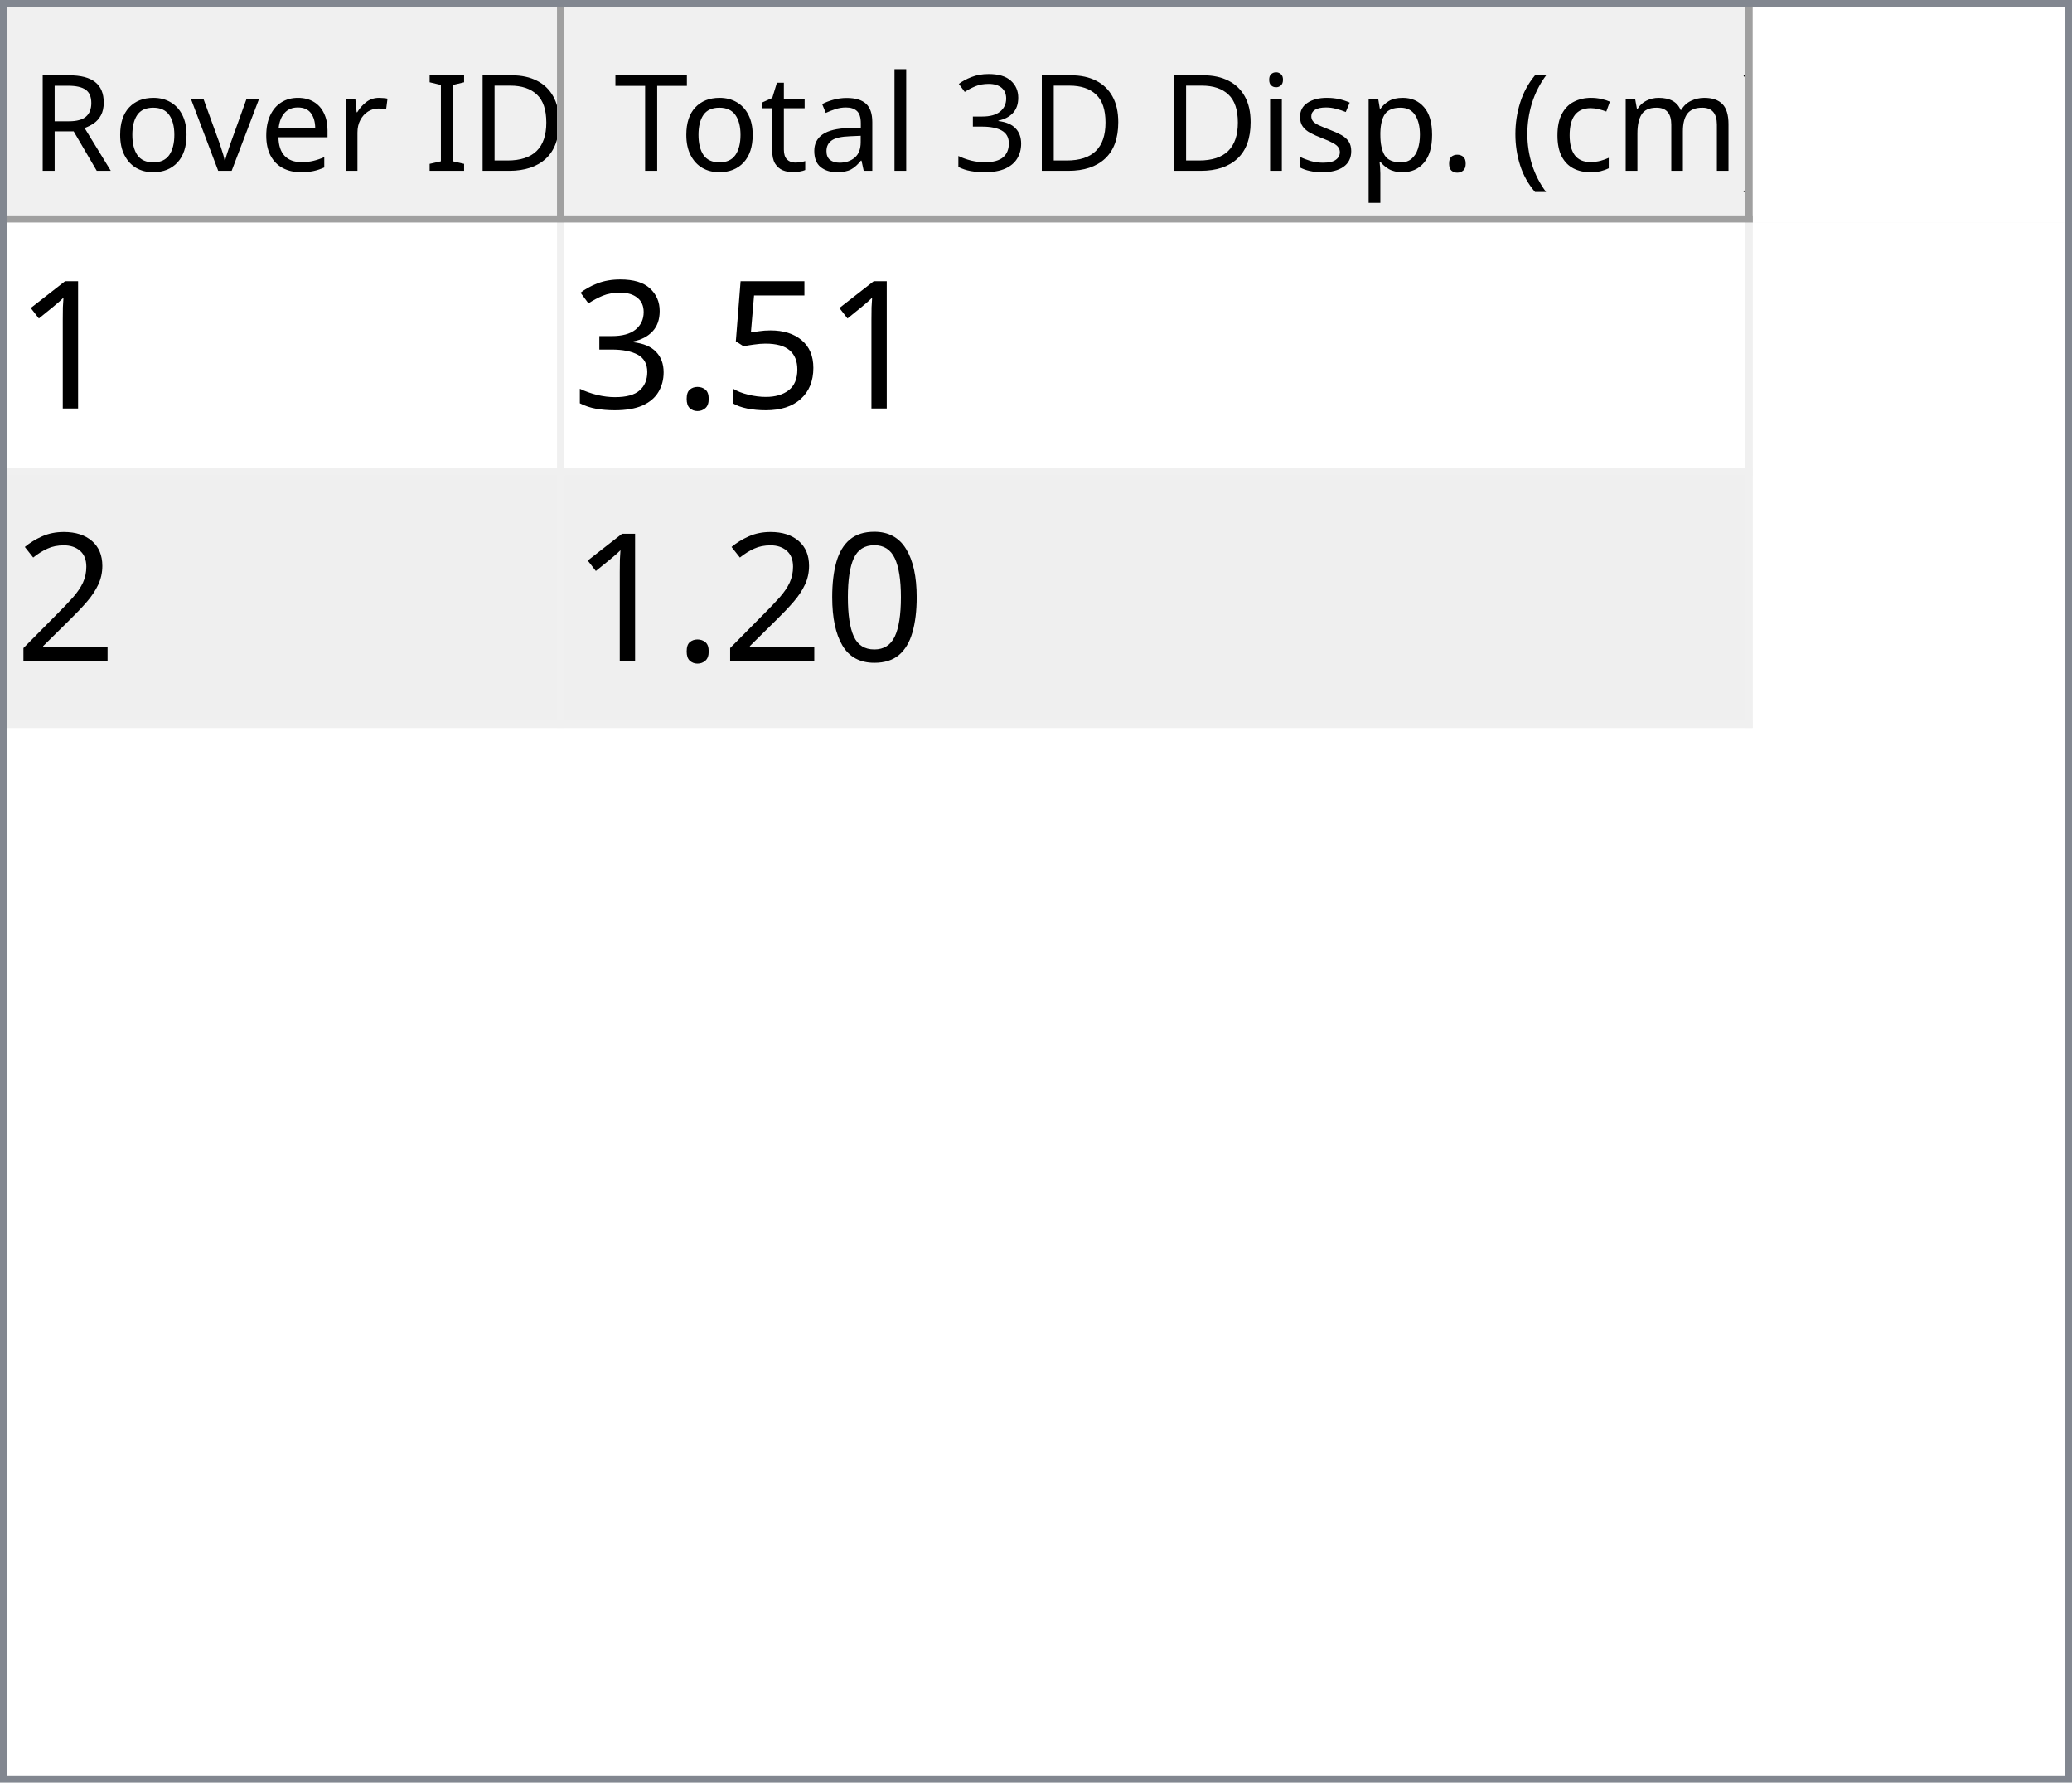
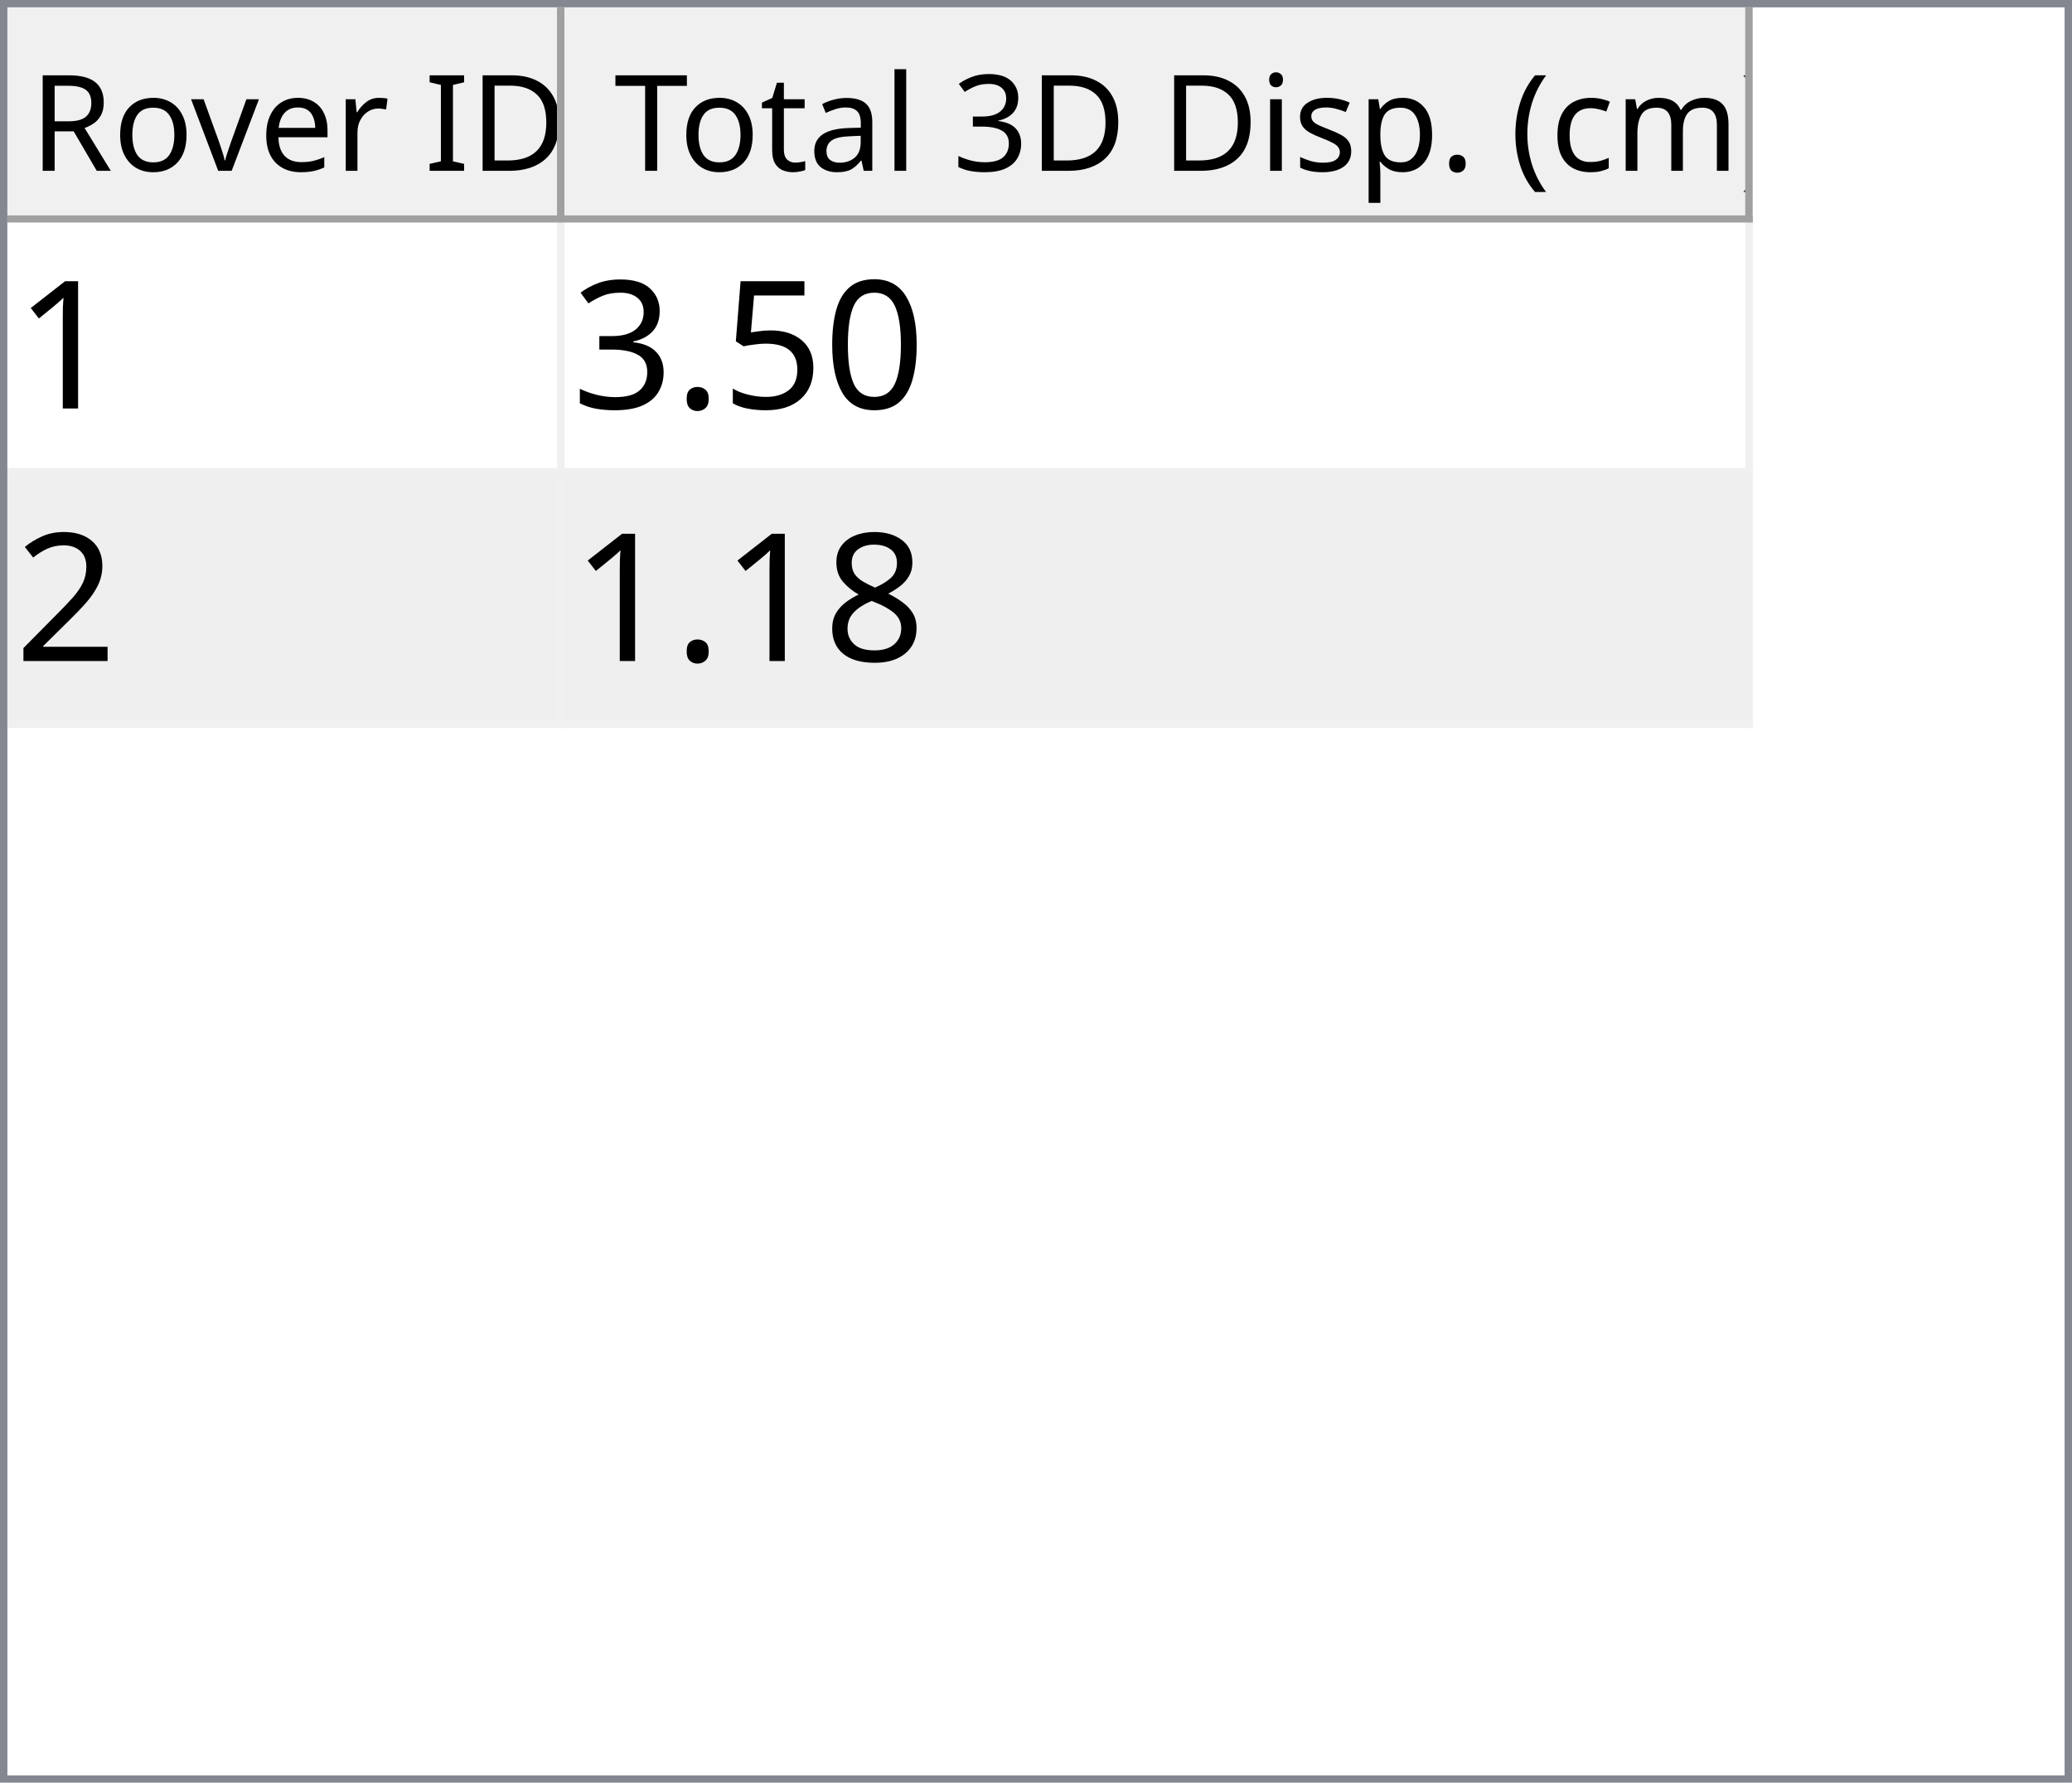
<svg xmlns="http://www.w3.org/2000/svg" style="fill-opacity:1; color-rendering:auto; color-interpolation:auto; text-rendering:auto; stroke:black; stroke-linecap:square; stroke-miterlimit:10; shape-rendering:auto; stroke-opacity:1; fill:black; stroke-dasharray:none; font-weight:normal; stroke-width:1; font-family:'Dialog'; font-style:normal; stroke-linejoin:miter; font-size:12px; stroke-dashoffset:0; image-rendering:auto;" width="279" height="240">
  <defs id="genericDefs" />
  <g>
    <defs id="defs1">
      <clipPath clipPathUnits="userSpaceOnUse" id="clipPath1">
        <path d="M0 0 L279 0 L279 240 L0 240 L0 0 Z" />
      </clipPath>
      <clipPath clipPathUnits="userSpaceOnUse" id="clipPath2">
        <path d="M0 0 L0 240 L279 240 L279 0 Z" />
      </clipPath>
      <clipPath clipPathUnits="userSpaceOnUse" id="clipPath3">
        <path d="M0 0 L0 29 L277 29 L277 0 Z" />
      </clipPath>
      <clipPath clipPathUnits="userSpaceOnUse" id="clipPath4">
        <path d="M0 0 L0 29 L75 29 L75 0 Z" />
      </clipPath>
      <clipPath clipPathUnits="userSpaceOnUse" id="clipPath5">
        <path d="M1 1 L1 28 L74 28 L74 1 Z" />
      </clipPath>
      <clipPath clipPathUnits="userSpaceOnUse" id="clipPath6">
        <path d="M0 0 L0 27 L73 27 L73 0 Z" />
      </clipPath>
      <clipPath clipPathUnits="userSpaceOnUse" id="clipPath7">
        <path d="M-0.5 -0.5 L-0.5 28.5 L74.5 28.5 L74.5 -0.5 Z" />
      </clipPath>
      <clipPath clipPathUnits="userSpaceOnUse" id="clipPath8">
        <path d="M0 0 L0 29 L160 29 L160 0 Z" />
      </clipPath>
      <clipPath clipPathUnits="userSpaceOnUse" id="clipPath9">
        <path d="M1 1 L1 28 L159 28 L159 1 Z" />
      </clipPath>
      <clipPath clipPathUnits="userSpaceOnUse" id="clipPath10">
        <path d="M0 0 L0 27 L158 27 L158 0 Z" />
      </clipPath>
      <clipPath clipPathUnits="userSpaceOnUse" id="clipPath11">
        <path d="M-0.5 -0.5 L-0.5 28.5 L159.5 28.5 L159.5 -0.5 Z" />
      </clipPath>
      <clipPath clipPathUnits="userSpaceOnUse" id="clipPath12">
        <path d="M0 0 L0 209 L277 209 L277 0 Z" />
      </clipPath>
      <clipPath clipPathUnits="userSpaceOnUse" id="clipPath13">
        <path d="M0 0 L0 68 L235 68 L235 0 Z" />
      </clipPath>
      <clipPath clipPathUnits="userSpaceOnUse" id="clipPath14">
        <path d="M-0.5 -0.5 L-0.5 67.5 L234.5 67.5 L234.5 -0.5 Z" />
      </clipPath>
      <clipPath clipPathUnits="userSpaceOnUse" id="clipPath15">
        <path d="M0 0 L0 33 L74 33 L74 0 Z" />
      </clipPath>
      <clipPath clipPathUnits="userSpaceOnUse" id="clipPath16">
        <path d="M0 0 L0 33 L159 33 L159 0 Z" />
      </clipPath>
      <font horiz-adv-x="64.551" id="font1">
        <font-face ascent="107.91" descent="25.098" units-per-em="100" style="font-style:normal; font-family:Segoe UI; font-weight:normal;" />
        <missing-glyph horiz-adv-x="64.551" d="M8.109 0 L8.109 68.266 L56.453 68.266 L56.453 0 L8.109 0 ZM15.328 7.234 L49.219 7.234 L49.219 61.031 L15.328 61.031 L15.328 7.234 Z" />
        <glyph unicode="D" horiz-adv-x="70.117" d="M9.188 0 L9.188 70.016 L28.516 70.016 Q65.531 70.016 65.531 35.891 Q65.531 19.672 55.25 9.836 Q44.969 0 27.734 0 L9.188 0 ZM17.391 62.594 L17.391 7.422 L27.828 7.422 Q41.609 7.422 49.273 14.797 Q56.938 22.172 56.938 35.688 Q56.938 62.594 28.328 62.594 L17.391 62.594 Z" />
        <glyph unicode="I" horiz-adv-x="26.611" d="M17.391 0 L9.188 0 L9.188 70.016 L17.391 70.016 L17.391 0 Z" />
        <glyph unicode=" " horiz-adv-x="27.393" d="" />
        <glyph unicode="r" horiz-adv-x="34.766" d="M34.188 41.891 Q32.078 43.5 28.125 43.5 Q23 43.5 19.555 38.672 Q16.109 33.844 16.109 25.484 L16.109 0 L8.109 0 L8.109 50 L16.109 50 L16.109 39.703 L16.312 39.703 Q18.016 44.969 21.531 47.922 Q25.047 50.875 29.391 50.875 Q32.516 50.875 34.188 50.203 L34.188 41.891 Z" />
        <glyph unicode="e" horiz-adv-x="52.295" d="M48.297 23 L12.984 23 Q13.188 14.656 17.484 10.109 Q21.781 5.562 29.297 5.562 Q37.75 5.562 44.828 11.141 L44.828 3.609 Q38.234 -1.172 27.391 -1.172 Q16.797 -1.172 10.742 5.641 Q4.688 12.453 4.688 24.812 Q4.688 36.469 11.305 43.82 Q17.922 51.172 27.734 51.172 Q37.547 51.172 42.922 44.828 Q48.297 38.484 48.297 27.203 L48.297 23 ZM40.094 29.781 Q40.047 36.719 36.75 40.578 Q33.453 44.438 27.594 44.438 Q21.922 44.438 17.969 40.383 Q14.016 36.328 13.094 29.781 L40.094 29.781 Z" />
        <glyph unicode="v" horiz-adv-x="47.9" d="M47.406 50 L27.484 0 L19.625 0 L0.688 50 L9.469 50 L22.172 13.672 Q23.578 9.672 23.922 6.688 L24.125 6.688 Q24.609 10.453 25.688 13.484 L38.969 50 L47.406 50 Z" />
        <glyph unicode="o" horiz-adv-x="58.594" d="M29 -1.172 Q17.922 -1.172 11.305 5.836 Q4.688 12.844 4.688 24.422 Q4.688 37.016 11.57 44.094 Q18.453 51.172 30.172 51.172 Q41.359 51.172 47.633 44.289 Q53.906 37.406 53.906 25.203 Q53.906 13.234 47.141 6.031 Q40.375 -1.172 29 -1.172 ZM29.594 44.438 Q21.875 44.438 17.383 39.188 Q12.891 33.938 12.891 24.703 Q12.891 15.828 17.43 10.695 Q21.969 5.562 29.594 5.562 Q37.359 5.562 41.531 10.594 Q45.703 15.625 45.703 24.906 Q45.703 34.281 41.531 39.359 Q37.359 44.438 29.594 44.438 Z" />
        <glyph unicode="R" horiz-adv-x="59.814" d="M59.375 0 L49.609 0 L37.891 19.625 Q36.281 22.359 34.766 24.289 Q33.25 26.219 31.664 27.438 Q30.078 28.656 28.25 29.219 Q26.422 29.781 24.125 29.781 L17.391 29.781 L17.391 0 L9.188 0 L9.188 70.016 L30.078 70.016 Q34.672 70.016 38.555 68.867 Q42.438 67.719 45.289 65.375 Q48.141 63.031 49.758 59.547 Q51.375 56.062 51.375 51.375 Q51.375 47.703 50.273 44.656 Q49.172 41.609 47.148 39.211 Q45.125 36.812 42.266 35.133 Q39.406 33.453 35.844 32.516 L35.844 32.328 Q37.594 31.547 38.891 30.547 Q40.188 29.547 41.359 28.18 Q42.531 26.812 43.68 25.078 Q44.828 23.344 46.234 21.047 L59.375 0 ZM17.391 62.594 L17.391 37.203 L28.516 37.203 Q31.594 37.203 34.203 38.133 Q36.812 39.062 38.719 40.797 Q40.625 42.531 41.703 45.047 Q42.781 47.562 42.781 50.688 Q42.781 56.297 39.141 59.445 Q35.5 62.594 28.609 62.594 L17.391 62.594 Z" />
        <glyph unicode=")" horiz-adv-x="30.176" d="M8.297 -15.922 L1.172 -15.922 Q16.406 2.344 16.406 26.812 Q16.406 51.469 1.078 70.016 L8.297 70.016 Q23.531 52.156 23.531 26.703 Q23.531 1.375 8.297 -15.922 Z" />
        <glyph unicode="m" horiz-adv-x="86.133" d="M79.109 0 L71.094 0 L71.094 28.719 Q71.094 37.016 68.531 40.727 Q65.969 44.438 59.906 44.438 Q54.781 44.438 51.195 39.75 Q47.609 35.062 47.609 28.516 L47.609 0 L39.594 0 L39.594 29.688 Q39.594 44.438 28.219 44.438 Q22.953 44.438 19.531 40.016 Q16.109 35.594 16.109 28.516 L16.109 0 L8.109 0 L8.109 50 L16.109 50 L16.109 42.094 L16.312 42.094 Q21.625 51.172 31.844 51.172 Q36.969 51.172 40.773 48.312 Q44.578 45.453 46 40.828 Q51.562 51.172 62.594 51.172 Q79.109 51.172 79.109 30.812 L79.109 0 Z" />
        <glyph unicode="c" horiz-adv-x="46.191" d="M42.188 2.297 Q36.422 -1.172 28.516 -1.172 Q17.828 -1.172 11.258 5.789 Q4.688 12.75 4.688 23.828 Q4.688 36.188 11.766 43.68 Q18.844 51.172 30.672 51.172 Q37.25 51.172 42.281 48.734 L42.281 40.531 Q36.719 44.438 30.375 44.438 Q22.703 44.438 17.797 38.945 Q12.891 33.453 12.891 24.516 Q12.891 15.719 17.508 10.641 Q22.125 5.562 29.891 5.562 Q36.422 5.562 42.188 9.906 L42.188 2.297 Z" />
        <glyph unicode="(" horiz-adv-x="30.176" d="M29.109 -15.922 L21.969 -15.922 Q6.844 1.375 6.844 26.703 Q6.844 52.156 21.969 70.016 L29.203 70.016 Q13.875 51.469 13.875 26.812 Q13.875 2.344 29.109 -15.922 Z" />
        <glyph unicode="." horiz-adv-x="21.68" d="M10.891 -1.078 Q8.641 -1.078 7.055 0.539 Q5.469 2.156 5.469 4.391 Q5.469 6.641 7.055 8.273 Q8.641 9.906 10.891 9.906 Q13.188 9.906 14.797 8.273 Q16.406 6.641 16.406 4.391 Q16.406 2.156 14.797 0.539 Q13.188 -1.078 10.891 -1.078 Z" />
        <glyph unicode="p" horiz-adv-x="58.789" d="M16.312 7.234 L16.109 7.234 L16.109 -23 L8.109 -23 L8.109 50 L16.109 50 L16.109 41.219 L16.312 41.219 Q22.219 51.172 33.594 51.172 Q43.266 51.172 48.688 44.461 Q54.109 37.75 54.109 26.469 Q54.109 13.922 48 6.375 Q41.891 -1.172 31.297 -1.172 Q21.578 -1.172 16.312 7.234 ZM16.109 27.391 L16.109 20.406 Q16.109 14.203 20.141 9.883 Q24.172 5.562 30.375 5.562 Q37.641 5.562 41.773 11.133 Q45.906 16.703 45.906 26.609 Q45.906 34.969 42.047 39.703 Q38.188 44.438 31.594 44.438 Q24.609 44.438 20.359 39.578 Q16.109 34.719 16.109 27.391 Z" />
        <glyph unicode="s" horiz-adv-x="42.432" d="M5.078 1.812 L5.078 10.406 Q11.625 5.562 19.484 5.562 Q30.031 5.562 30.031 12.594 Q30.031 14.594 29.125 15.992 Q28.219 17.391 26.68 18.461 Q25.141 19.531 23.07 20.383 Q21 21.234 18.609 22.172 Q15.281 23.484 12.766 24.828 Q10.25 26.172 8.57 27.859 Q6.891 29.547 6.031 31.695 Q5.172 33.844 5.172 36.719 Q5.172 40.234 6.789 42.945 Q8.406 45.656 11.086 47.484 Q13.766 49.312 17.211 50.242 Q20.656 51.172 24.312 51.172 Q30.812 51.172 35.938 48.922 L35.938 40.828 Q30.422 44.438 23.25 44.438 Q21 44.438 19.195 43.922 Q17.391 43.406 16.094 42.477 Q14.797 41.547 14.086 40.258 Q13.375 38.969 13.375 37.406 Q13.375 35.453 14.086 34.133 Q14.797 32.812 16.164 31.789 Q17.531 30.766 19.484 29.938 Q21.438 29.109 23.922 28.125 Q27.25 26.859 29.883 25.516 Q32.516 24.172 34.375 22.484 Q36.234 20.797 37.234 18.602 Q38.234 16.406 38.234 13.375 Q38.234 9.672 36.602 6.938 Q34.969 4.203 32.234 2.398 Q29.5 0.594 25.93 -0.289 Q22.359 -1.172 18.453 -1.172 Q10.75 -1.172 5.078 1.812 Z" />
        <glyph unicode="i" horiz-adv-x="24.219" d="M12.203 62.703 Q10.062 62.703 8.547 64.164 Q7.031 65.625 7.031 67.875 Q7.031 70.125 8.547 71.609 Q10.062 73.094 12.203 73.094 Q14.406 73.094 15.945 71.609 Q17.484 70.125 17.484 67.875 Q17.484 65.719 15.945 64.211 Q14.406 62.703 12.203 62.703 ZM16.109 0 L8.109 0 L8.109 50 L16.109 50 L16.109 0 Z" />
        <glyph unicode="3" horiz-adv-x="53.906" d="M46.531 19.828 Q46.531 15.094 44.75 11.211 Q42.969 7.328 39.719 4.57 Q36.469 1.812 31.93 0.297 Q27.391 -1.219 21.922 -1.219 Q11.922 -1.219 6 2.594 L6 11.188 Q13.094 5.609 22.219 5.609 Q25.875 5.609 28.828 6.539 Q31.781 7.469 33.906 9.227 Q36.031 10.984 37.18 13.477 Q38.328 15.969 38.328 19.094 Q38.328 32.812 18.797 32.812 L12.984 32.812 L12.984 39.594 L18.5 39.594 Q35.797 39.594 35.797 52.484 Q35.797 64.406 22.609 64.406 Q15.188 64.406 8.688 59.422 L8.688 67.188 Q15.375 71.188 24.609 71.188 Q29 71.188 32.57 69.969 Q36.141 68.75 38.68 66.555 Q41.219 64.359 42.609 61.281 Q44 58.203 44 54.5 Q44 40.672 30.031 36.719 L30.031 36.531 Q33.594 36.141 36.625 34.797 Q39.656 33.453 41.852 31.305 Q44.047 29.156 45.289 26.25 Q46.531 23.344 46.531 19.828 Z" />
        <glyph unicode="l" horiz-adv-x="24.219" d="M16.109 0 L8.109 0 L8.109 74.031 L16.109 74.031 L16.109 0 Z" />
        <glyph unicode="a" horiz-adv-x="50.879" d="M43.891 0 L35.891 0 L35.891 7.812 L35.688 7.812 Q30.469 -1.172 20.312 -1.172 Q12.844 -1.172 8.617 2.781 Q4.391 6.734 4.391 13.281 Q4.391 27.297 20.906 29.594 L35.891 31.688 Q35.891 44.438 25.594 44.438 Q16.547 44.438 9.281 38.281 L9.281 46.484 Q16.656 51.172 26.266 51.172 Q43.891 51.172 43.891 32.516 L43.891 0 ZM35.891 25.297 L23.828 23.641 Q18.266 22.859 15.43 20.875 Q12.594 18.891 12.594 13.875 Q12.594 10.203 15.211 7.883 Q17.828 5.562 22.172 5.562 Q28.125 5.562 32.008 9.742 Q35.891 13.922 35.891 20.312 L35.891 25.297 Z" />
        <glyph unicode="t" horiz-adv-x="33.887" d="M31.297 0.484 Q28.469 -1.078 23.828 -1.078 Q10.688 -1.078 10.688 13.578 L10.688 43.172 L2.094 43.172 L2.094 50 L10.688 50 L10.688 62.203 L18.703 64.797 L18.703 50 L31.297 50 L31.297 43.172 L18.703 43.172 L18.703 14.984 Q18.703 9.969 20.414 7.82 Q22.125 5.672 26.078 5.672 Q29.109 5.672 31.297 7.328 L31.297 0.484 Z" />
        <glyph unicode="T" horiz-adv-x="52.393" d="M50.594 62.594 L30.375 62.594 L30.375 0 L22.172 0 L22.172 62.594 L2 62.594 L2 70.016 L50.594 70.016 L50.594 62.594 Z" />
      </font>
      <font horiz-adv-x="75.0" id="font2">
        <font-face ascent="100.537" descent="21.973" units-per-em="100" style="font-style:normal; font-family:sans-serif; font-weight:normal;" />
        <missing-glyph horiz-adv-x="75.0" d="M12.5 0 L12.5 62.5 L62.5 62.5 L62.5 0 L12.5 0 ZM14.062 1.562 L60.938 1.562 L60.938 60.938 L14.062 60.938 L14.062 1.562 Z" />
        <glyph unicode="1" horiz-adv-x="55.615" d="M37.25 0 L28.469 0 L28.469 56 Q25.297 52.984 20.141 49.953 Q14.984 46.922 10.891 45.406 L10.891 53.906 Q18.266 57.375 23.781 62.305 Q29.297 67.234 31.594 71.875 L37.25 71.875 L37.25 0 Z" />
+         <glyph unicode="0" horiz-adv-x="55.615" d="M4.156 35.297 Q4.156 48 6.766 55.742 Q9.375 63.484 14.523 67.68 Q19.672 71.875 27.484 71.875 Q33.25 71.875 37.594 69.555 Q41.938 67.234 44.773 62.867 Q47.609 58.5 49.219 52.227 Q50.828 45.953 50.828 35.297 Q50.828 22.703 48.242 14.969 Q45.656 7.234 40.508 3.008 Q35.359 -1.219 27.484 -1.219 Q17.141 -1.219 11.234 6.203 Q4.156 15.141 4.156 35.297 ZM13.188 35.297 Q13.188 17.672 17.312 11.836 Q21.438 6 27.484 6 Q33.547 6 37.672 11.859 Q41.797 17.719 41.797 35.297 Q41.797 52.984 37.672 58.789 Q33.547 64.594 27.391 64.594 Q21.344 64.594 17.719 59.469 Q13.188 52.938 13.188 35.297 Z" />
        <glyph unicode="5" horiz-adv-x="55.615" d="M4.156 18.75 L13.375 19.531 Q14.406 12.797 18.141 9.398 Q21.875 6 27.156 6 Q33.5 6 37.891 10.789 Q42.281 15.578 42.281 23.484 Q42.281 31 38.062 35.352 Q33.844 39.703 27 39.703 Q22.75 39.703 19.336 37.773 Q15.922 35.844 13.969 32.766 L5.719 33.844 L12.641 70.609 L48.25 70.609 L48.25 62.203 L19.672 62.203 L15.828 42.969 Q22.266 47.469 29.344 47.469 Q38.719 47.469 45.164 40.969 Q51.609 34.469 51.609 24.266 Q51.609 14.547 45.953 7.469 Q39.062 -1.219 27.156 -1.219 Q17.391 -1.219 11.211 4.25 Q5.031 9.719 4.156 18.75 Z" />
        <glyph unicode="." horiz-adv-x="27.783" d="M9.078 0 L9.078 10.016 L19.094 10.016 L19.094 0 L9.078 0 Z" />
        <glyph unicode="3" horiz-adv-x="55.615" d="M4.203 18.891 L12.984 20.062 Q14.5 12.594 18.141 9.297 Q21.781 6 27 6 Q33.203 6 37.477 10.297 Q41.75 14.594 41.75 20.953 Q41.75 27 37.797 30.93 Q33.844 34.859 27.734 34.859 Q25.25 34.859 21.531 33.891 L22.516 41.609 Q23.391 41.5 23.922 41.5 Q29.547 41.5 34.039 44.43 Q38.531 47.359 38.531 53.469 Q38.531 58.297 35.258 61.477 Q31.984 64.656 26.812 64.656 Q21.688 64.656 18.266 61.43 Q14.844 58.203 13.875 51.766 L5.078 53.328 Q6.688 62.156 12.398 67.016 Q18.109 71.875 26.609 71.875 Q32.469 71.875 37.398 69.359 Q42.328 66.844 44.945 62.5 Q47.562 58.156 47.562 53.266 Q47.562 48.641 45.07 44.828 Q42.578 41.016 37.703 38.766 Q44.047 37.312 47.562 32.695 Q51.078 28.078 51.078 21.141 Q51.078 11.766 44.242 5.25 Q37.406 -1.266 26.953 -1.266 Q17.531 -1.266 11.305 4.352 Q5.078 9.969 4.203 18.891 Z" />
        <glyph unicode="2" horiz-adv-x="55.615" d="M50.344 8.453 L50.344 0 L3.031 0 Q2.938 3.172 4.047 6.109 Q5.859 10.938 9.836 15.625 Q13.812 20.312 21.344 26.469 Q33.016 36.031 37.117 41.625 Q41.219 47.219 41.219 52.203 Q41.219 57.422 37.477 61.008 Q33.734 64.594 27.734 64.594 Q21.391 64.594 17.578 60.789 Q13.766 56.984 13.719 50.25 L4.688 51.172 Q5.609 61.281 11.664 66.578 Q17.719 71.875 27.938 71.875 Q38.234 71.875 44.242 66.164 Q50.25 60.453 50.25 52 Q50.25 47.703 48.492 43.555 Q46.734 39.406 42.656 34.812 Q38.578 30.219 29.109 22.219 Q21.188 15.578 18.945 13.211 Q16.703 10.844 15.234 8.453 L50.344 8.453 Z" />
-         <glyph unicode="0" horiz-adv-x="55.615" d="M4.156 35.297 Q4.156 48 6.766 55.742 Q9.375 63.484 14.523 67.68 Q19.672 71.875 27.484 71.875 Q33.25 71.875 37.594 69.555 Q41.938 67.234 44.773 62.867 Q47.609 58.5 49.219 52.227 Q50.828 45.953 50.828 35.297 Q50.828 22.703 48.242 14.969 Q45.656 7.234 40.508 3.008 Q35.359 -1.219 27.484 -1.219 Q17.141 -1.219 11.234 6.203 Q4.156 15.141 4.156 35.297 ZM13.188 35.297 Q13.188 17.672 17.312 11.836 Q21.438 6 27.484 6 Q33.547 6 37.672 11.859 Q41.797 17.719 41.797 35.297 Q41.797 52.984 37.672 58.789 Q33.547 64.594 27.391 64.594 Q21.344 64.594 17.719 59.469 Q13.188 52.938 13.188 35.297 Z" />
+         <glyph unicode="8" horiz-adv-x="55.615" d="M17.672 38.812 Q12.203 40.828 9.57 44.539 Q6.938 48.25 6.938 53.422 Q6.938 61.234 12.555 66.555 Q18.172 71.875 27.484 71.875 Q36.859 71.875 42.578 66.43 Q48.297 60.984 48.297 53.172 Q48.297 48.188 45.68 44.508 Q43.062 40.828 37.75 38.812 Q44.344 36.672 47.781 31.883 Q51.219 27.094 51.219 20.453 Q51.219 11.281 44.727 5.031 Q38.234 -1.219 27.641 -1.219 Q17.047 -1.219 10.547 5.055 Q4.047 11.328 4.047 20.703 Q4.047 27.688 7.594 32.398 Q11.141 37.109 17.672 38.812 ZM15.922 53.719 Q15.922 48.641 19.195 45.414 Q22.469 42.188 27.688 42.188 Q32.766 42.188 36.016 45.383 Q39.266 48.578 39.266 53.219 Q39.266 58.062 35.914 61.359 Q32.562 64.656 27.594 64.656 Q22.562 64.656 19.242 61.43 Q15.922 58.203 15.922 53.719 ZM13.094 20.656 Q13.094 16.891 14.875 13.375 Q16.656 9.859 20.172 7.93 Q23.688 6 27.734 6 Q34.031 6 38.133 10.055 Q42.234 14.109 42.234 20.359 Q42.234 26.703 38.016 30.859 Q33.797 35.016 27.438 35.016 Q21.234 35.016 17.164 30.914 Q13.094 26.812 13.094 20.656 Z" />
      </font>
    </defs>
    <g style="fill:white; stroke:white;">
      <rect x="0" y="0" width="279" style="clip-path:url(#clipPath1); stroke:none;" height="240" />
    </g>
    <g style="fill:white; text-rendering:optimizeSpeed; color-rendering:optimizeSpeed; image-rendering:optimizeSpeed; shape-rendering:crispEdges; stroke:white; color-interpolation:sRGB;">
      <rect x="0" width="279" height="240" y="0" style="stroke:none;" />
      <path style="stroke:none;" d="M0 240 L279 240 L279 0 L0 0 Z" />
    </g>
    <g style="fill:rgb(240,240,240); font-size:18px; font-family:'Segoe UI'; stroke:rgb(240,240,240);">
      <rect x="0" y="0" width="279" style="clip-path:url(#clipPath2); stroke:none;" height="240" />
    </g>
    <g style="fill:rgb(130,135,144); font-size:18px; font-family:'Segoe UI'; stroke:rgb(130,135,144);">
      <path d="M0 0 L279 0 L279 240 L0 240 L0 0 ZM1 1 L278 1 L278 239 L1 239 L1 1 Z" style="fill-rule:evenodd; clip-path:url(#clipPath2); stroke:none;" />
    </g>
    <g style="fill:white; font-size:18px; font-family:'Segoe UI'; stroke:white;" transform="translate(1,1)">
      <rect x="0" y="0" width="277" style="clip-path:url(#clipPath3); stroke:none;" height="29" />
    </g>
    <g style="fill:rgb(240,240,240); font-size:18px; font-family:'Segoe UI'; stroke:rgb(240,240,240);" transform="translate(1,1)">
      <rect x="0" y="0" width="75" style="clip-path:url(#clipPath4); stroke:none;" height="29" />
    </g>
    <g style="font-family:'Segoe UI'; font-size:18px;" transform="translate(2,2)">
      <text x="2" xml:space="preserve" y="21" style="clip-path:url(#clipPath6); stroke:none;">Rover ID</text>
    </g>
    <g transform="translate(1.5,1.5)" style="fill:rgb(160,160,160); font-size:18px; font-family:'Segoe UI'; stroke:rgb(160,160,160); stroke-linejoin:bevel;">
      <line x1="74" x2="74" y1="0" style="fill:none; clip-path:url(#clipPath7);" y2="28" />
    </g>
    <g transform="matrix(1,0,0,1,1,1) translate(0.5,0.5)" style="fill:rgb(160,160,160); font-size:18px; font-family:'Segoe UI'; stroke:rgb(160,160,160); stroke-linejoin:bevel;">
      <line x1="0" x2="74" y1="28" style="fill:none; clip-path:url(#clipPath7);" y2="28" />
    </g>
    <g style="fill:rgb(240,240,240); font-size:18px; font-family:'Segoe UI'; stroke:rgb(240,240,240);" transform="translate(76,1)">
      <rect x="0" y="0" width="160" style="clip-path:url(#clipPath8); stroke:none;" height="29" />
    </g>
    <g style="font-family:'Segoe UI'; font-size:18px;" transform="translate(77,2)">
      <text x="1" xml:space="preserve" y="21" style="clip-path:url(#clipPath10); stroke:none;"> Total 3D Disp. (cm)</text>
    </g>
    <g transform="translate(76.5,1.5)" style="fill:rgb(160,160,160); font-size:18px; font-family:'Segoe UI'; stroke:rgb(160,160,160); stroke-linejoin:bevel;">
      <line x1="159" x2="159" y1="0" style="fill:none; clip-path:url(#clipPath11);" y2="28" />
    </g>
    <g transform="matrix(1,0,0,1,76,1) translate(0.5,0.5)" style="fill:rgb(160,160,160); font-size:18px; font-family:'Segoe UI'; stroke:rgb(160,160,160); stroke-linejoin:bevel;">
      <line x1="0" x2="159" y1="28" style="fill:none; clip-path:url(#clipPath11);" y2="28" />
    </g>
    <g style="fill:white; font-size:18px; font-family:'Segoe UI'; stroke:white;" transform="translate(1,30)">
      <rect x="0" y="0" width="277" style="clip-path:url(#clipPath12); stroke:none;" height="209" />
    </g>
    <g style="fill:rgb(240,240,240); font-size:24px; font-family:sans-serif; stroke:rgb(240,240,240);" transform="translate(1,30)">
      <rect x="0" y="0" width="235" style="clip-path:url(#clipPath13); stroke:none;" height="68" />
      <line transform="translate(0.5,0.5)" x1="0" x2="234" y1="33" style="clip-path:url(#clipPath14); fill:none; stroke-linejoin:bevel;" y2="33" />
    </g>
    <g transform="matrix(1,0,0,1,1,30) translate(0.5,0.5)" style="fill:rgb(240,240,240); font-size:24px; font-family:sans-serif; stroke:rgb(240,240,240); stroke-linejoin:bevel;">
      <line x1="0" x2="234" y1="67" style="fill:none; clip-path:url(#clipPath14);" y2="67" />
    </g>
    <g transform="matrix(1,0,0,1,1,30) translate(0.5,0.5)" style="fill:rgb(240,240,240); font-size:24px; font-family:sans-serif; stroke:rgb(240,240,240); stroke-linejoin:bevel;">
      <line x1="74" x2="74" y1="0" style="fill:none; clip-path:url(#clipPath14);" y2="67" />
    </g>
    <g transform="matrix(1,0,0,1,1,30) translate(0.5,0.5)" style="fill:rgb(240,240,240); font-size:24px; font-family:sans-serif; stroke:rgb(240,240,240); stroke-linejoin:bevel;">
      <line x1="234" x2="234" y1="0" style="fill:none; clip-path:url(#clipPath14);" y2="67" />
    </g>
    <g style="fill:white; font-size:24px; font-family:sans-serif; stroke:white;" transform="matrix(1,0,0,1,1,30)">
      <rect x="0" y="0" width="74" style="clip-path:url(#clipPath15); stroke:none;" height="33" />
      <text x="1" y="25" style="fill:black; clip-path:url(#clipPath15); stroke:none;" xml:space="preserve">1</text>
    </g>
    <g style="fill:white; font-size:24px; font-family:sans-serif; stroke:white;" transform="matrix(1,0,0,1,1,30) translate(75,0)">
      <rect x="0" y="0" width="159" style="clip-path:url(#clipPath16); stroke:none;" height="33" />
-       <text x="1" y="25" style="fill:black; clip-path:url(#clipPath16); stroke:none;" xml:space="preserve">3.51</text>
+       <text x="1" y="25" style="fill:black; clip-path:url(#clipPath16); stroke:none;" xml:space="preserve">3.50</text>
    </g>
    <g style="fill:rgb(239,239,239); font-size:24px; font-family:sans-serif; stroke:rgb(239,239,239);" transform="matrix(1,0,0,1,1,30) translate(0,34)">
      <rect x="0" y="0" width="74" style="clip-path:url(#clipPath15); stroke:none;" height="33" />
      <text x="1" y="25" style="fill:black; clip-path:url(#clipPath15); stroke:none;" xml:space="preserve">2</text>
    </g>
    <g style="fill:rgb(239,239,239); font-size:24px; font-family:sans-serif; stroke:rgb(239,239,239);" transform="matrix(1,0,0,1,1,30) translate(75,34)">
      <rect x="0" y="0" width="159" style="clip-path:url(#clipPath16); stroke:none;" height="33" />
-       <text x="1" y="25" style="fill:black; clip-path:url(#clipPath16); stroke:none;" xml:space="preserve">1.20</text>
+       <text x="1" y="25" style="fill:black; clip-path:url(#clipPath16); stroke:none;" xml:space="preserve">1.18</text>
    </g>
  </g>
</svg>
